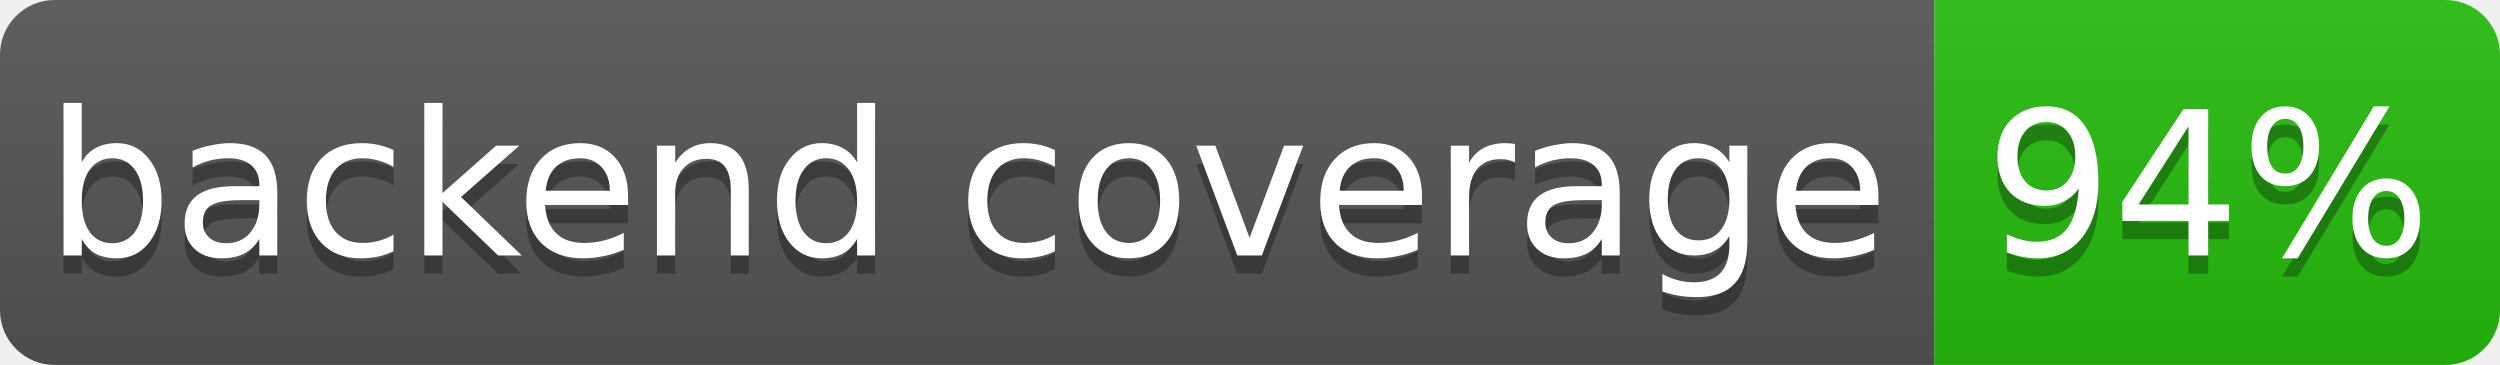
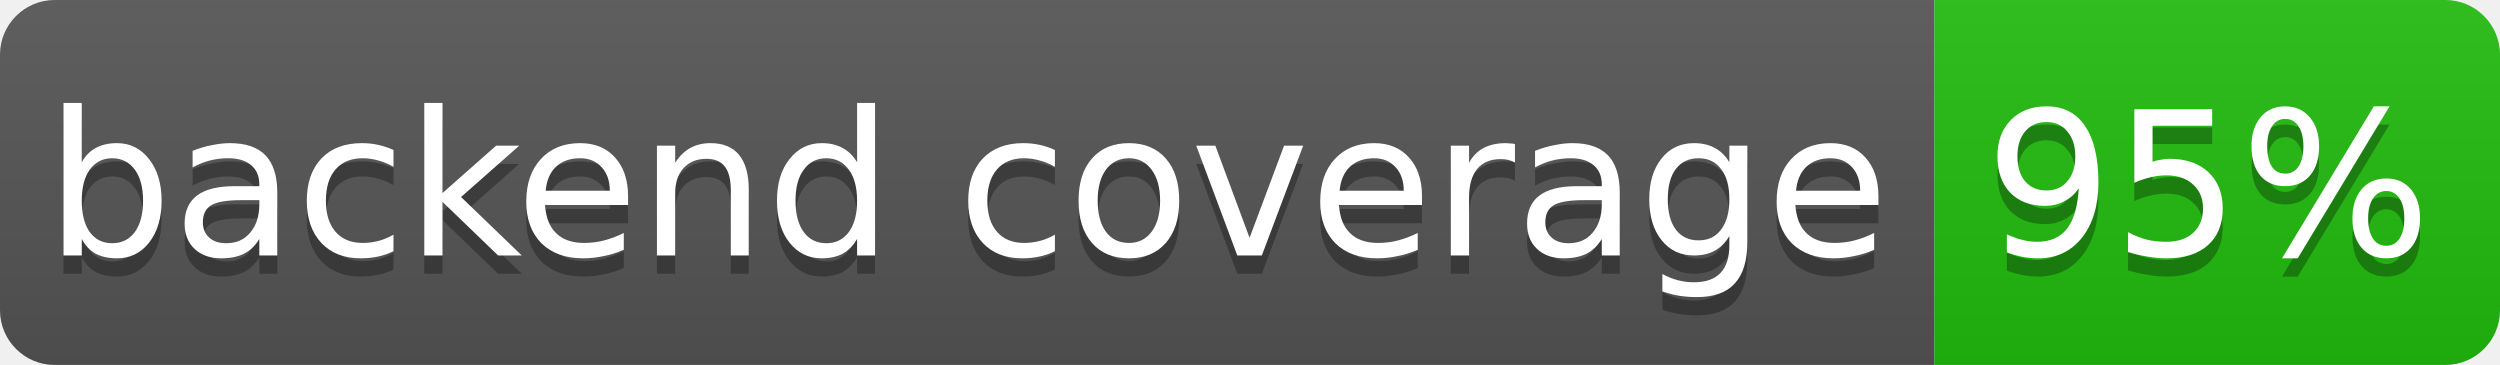
- <svg xmlns="http://www.w3.org/2000/svg" width="137" height="20" role="img" aria-label="backend coverage: 94%">
+ <svg xmlns="http://www.w3.org/2000/svg" width="137" height="20" role="img" aria-label="backend coverage: 95%">
  <linearGradient id="s" x2="0" y2="100%">
    <stop offset="0" stop-color="#bbb" stop-opacity=".1" />
    <stop offset="1" stop-opacity=".1" />
  </linearGradient>
  <clipPath id="r">
    <rect width="137" height="20" rx="3" fill="#fff" />
  </clipPath>
  <g clip-path="url(#r)">
    <rect width="106" height="20" fill="#555" />
-     <rect x="106" width="31" height="20" fill="hsl(112, 85%, 40%)" />
+     <rect x="106" width="31" height="20" fill="hsl(114, 85%, 40%)" />
    <rect width="137" height="20" fill="url(#s)" />
  </g>
  <g fill="#fff" text-anchor="middle" font-family="Verdana,Geneva,DejaVu Sans,sans-serif" font-size="11">
    <text x="53" y="15" fill="#010101" fill-opacity=".3">backend coverage</text>
    <text x="53" y="14">backend coverage</text>
-     <text x="121" y="15" fill="#010101" fill-opacity=".3">94%</text>
-     <text x="121" y="14">94%</text>
+     <text x="121" y="15" fill="#010101" fill-opacity=".3">95%</text>
+     <text x="121" y="14">95%</text>
  </g>
</svg>
